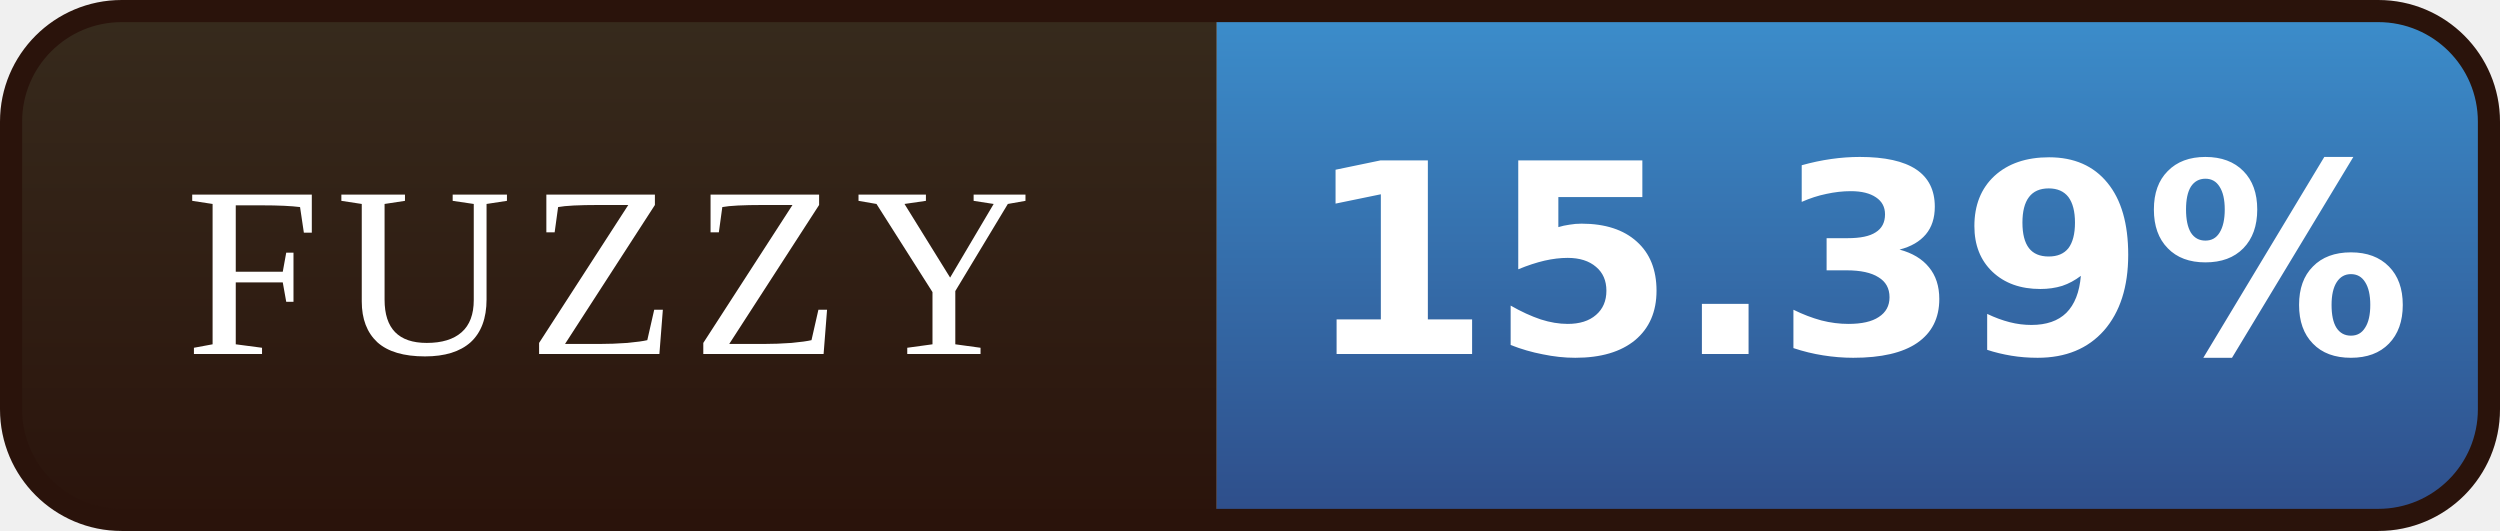
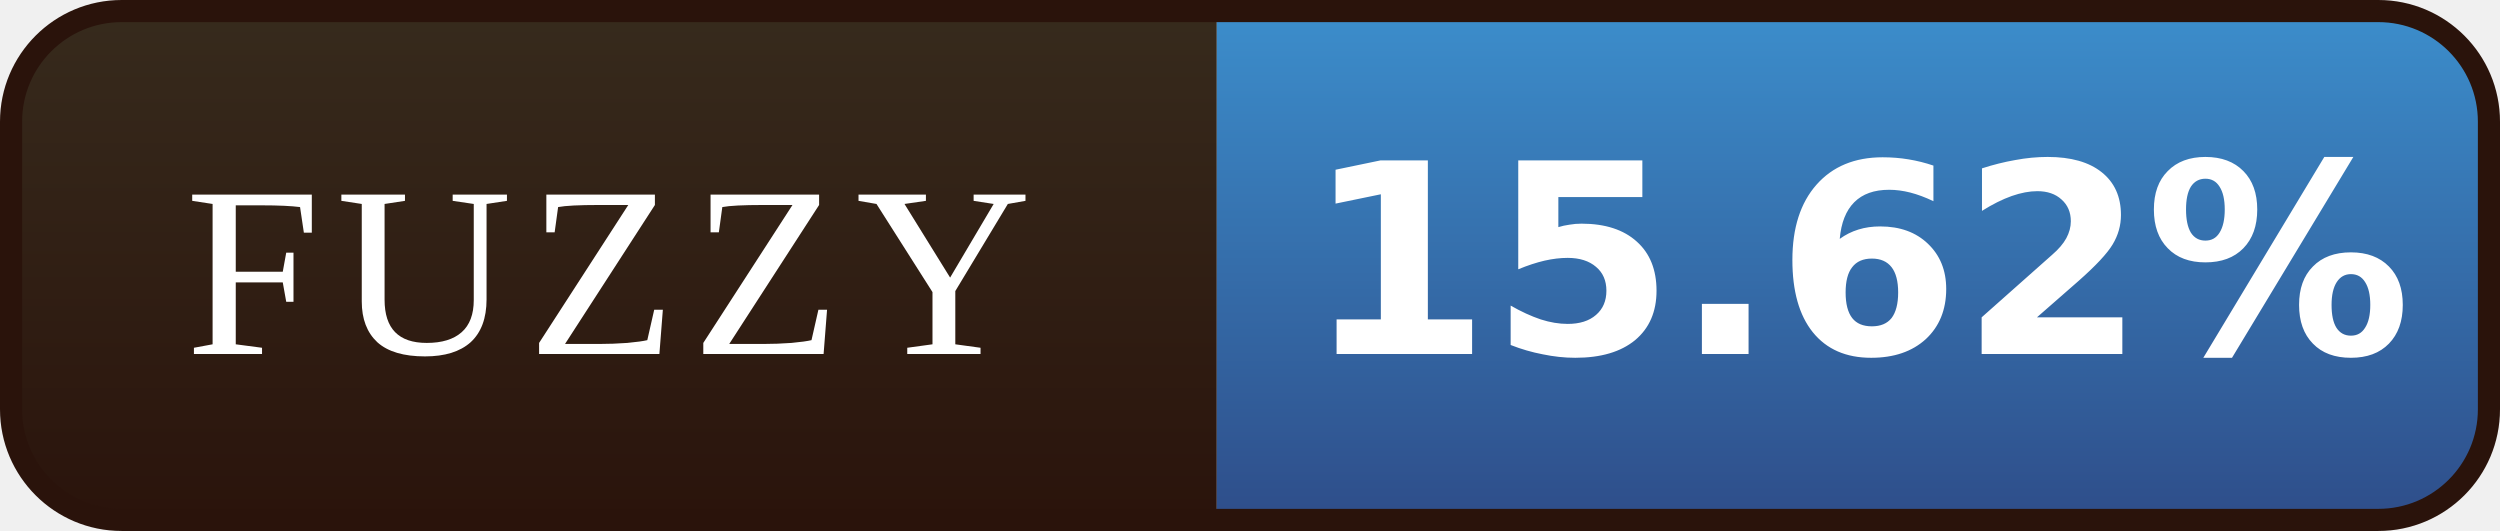
- <svg xmlns="http://www.w3.org/2000/svg" width="113" height="24" viewBox="0 0 113 24" role="img" aria-label="FUZZY: 15.39%">
+ <svg xmlns="http://www.w3.org/2000/svg" width="113" height="24" viewBox="0 0 113 24" role="img" aria-label="FUZZY: 15.62%">
  <defs>
    <linearGradient id="l" x1="0" y1="0" x2="0" y2="1">
      <stop offset="0" stop-color="#372B1D" />
      <stop offset="1" stop-color="#2A130B" />
    </linearGradient>
    <linearGradient id="v" x1="0" y1="0" x2="0" y2="1">
      <stop offset="0" stop-color="#3C8FCD" />
      <stop offset="1" stop-color="#2E4C88" />
    </linearGradient>
    <clipPath id="r">
      <rect x="0.5" y="0.5" width="112" height="23" rx="5" />
    </clipPath>
  </defs>
  <g clip-path="url(#r)">
    <rect width="55" height="24" fill="url(#l)" />
    <rect x="55" width="58" height="24" fill="url(#v)" />
  </g>
  <rect x="0.5" y="0.5" width="112" height="23" rx="5" fill="none" stroke="#2A130B" />
  <g font-family="Georgia,'Times New Roman',serif" font-size="11" letter-spacing="0.7" fill="#FFFFFF" text-anchor="middle">
    <text x="27.5" y="16">FUZZY</text>
  </g>
  <g font-family="Verdana,'DejaVu Sans',sans-serif" font-size="12" font-weight="bold" fill="#FFFFFF" text-anchor="middle">
-     <text x="84.0" y="16">15.39%</text>
+     <text x="84.0" y="16">15.62%</text>
  </g>
</svg>
